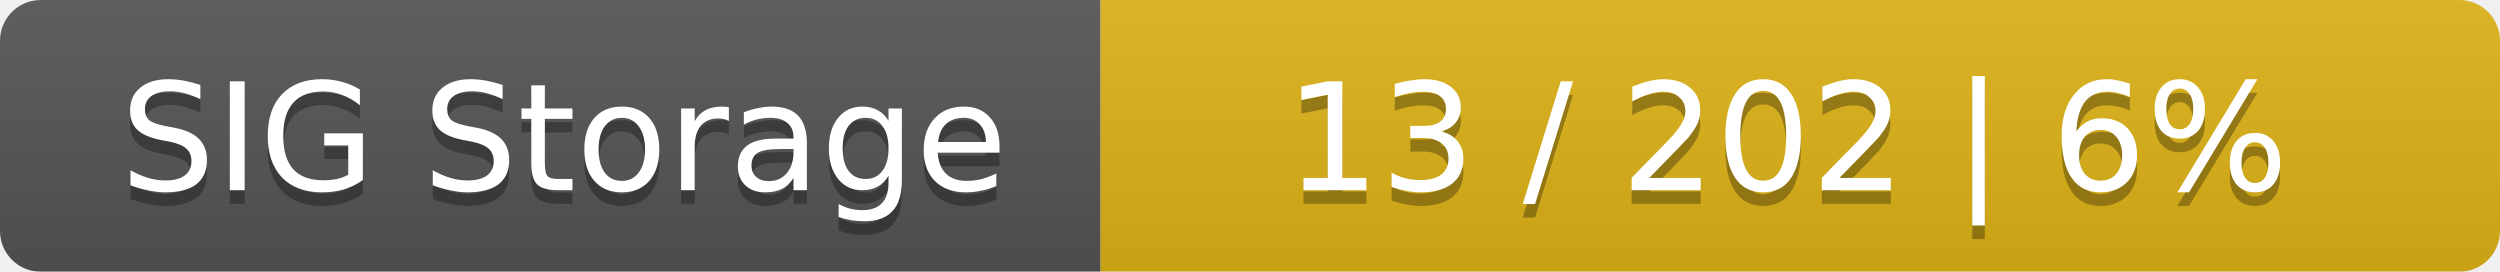
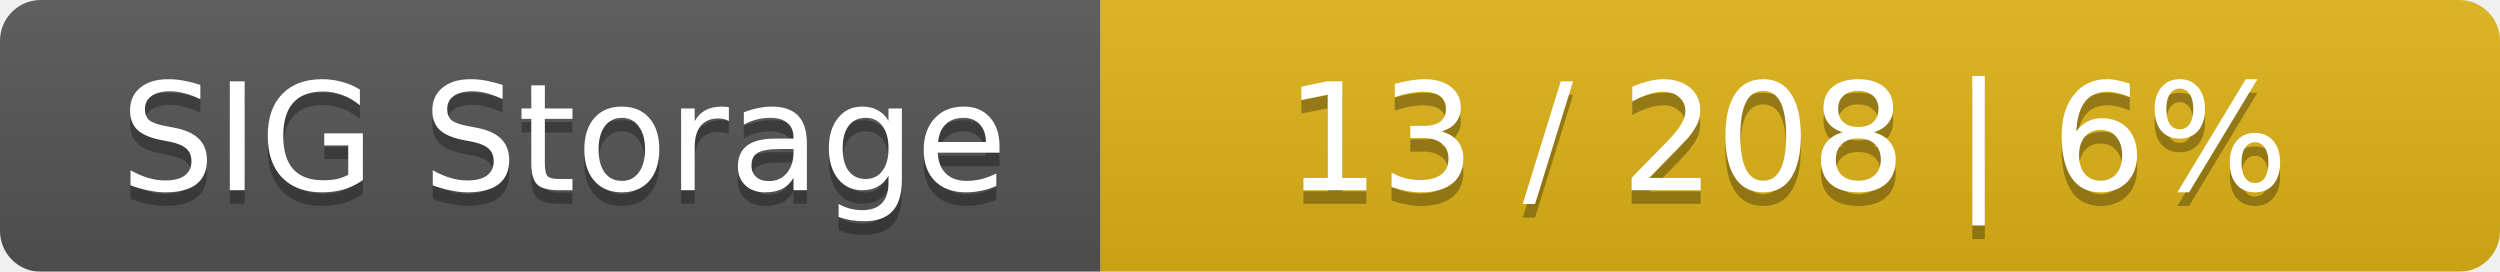
<svg xmlns="http://www.w3.org/2000/svg" width="184" height="20">
  <linearGradient id="smooth" x2="0" y2="100%">
    <stop offset="0" stop-color="#bbb" stop-opacity=".1" />
    <stop offset="1" stop-opacity=".1" />
  </linearGradient>
  <mask id="round">
    <rect width="184" height="20" rx="3" fill="#fff" />
  </mask>
  <g mask="url(#round)">
    <rect width="81" height="20" fill="#555" />
    <rect x="81" width="103" height="20" fill="#dfb317" />
    <rect width="184" height="20" fill="url(#smooth)" />
  </g>
  <g fill="#fff" text-anchor="middle" font-family="DejaVu Sans,Verdana,Geneva,sans-serif" font-size="11">
    <text x="41.5" y="15" fill="#010101" fill-opacity=".3">SIG Storage</text>
    <text x="41.5" y="14">SIG Storage</text>
-     <text x="131.5" y="15" fill="#010101" fill-opacity=".3">13 / 202    |    6%</text>
-     <text x="131.5" y="14">13 / 202    |    6%</text>
+     <text x="131.5" y="15" fill="#010101" fill-opacity=".3">13 / 208    |    6%</text>
+     <text x="131.5" y="14">13 / 208    |    6%</text>
  </g>
</svg>
